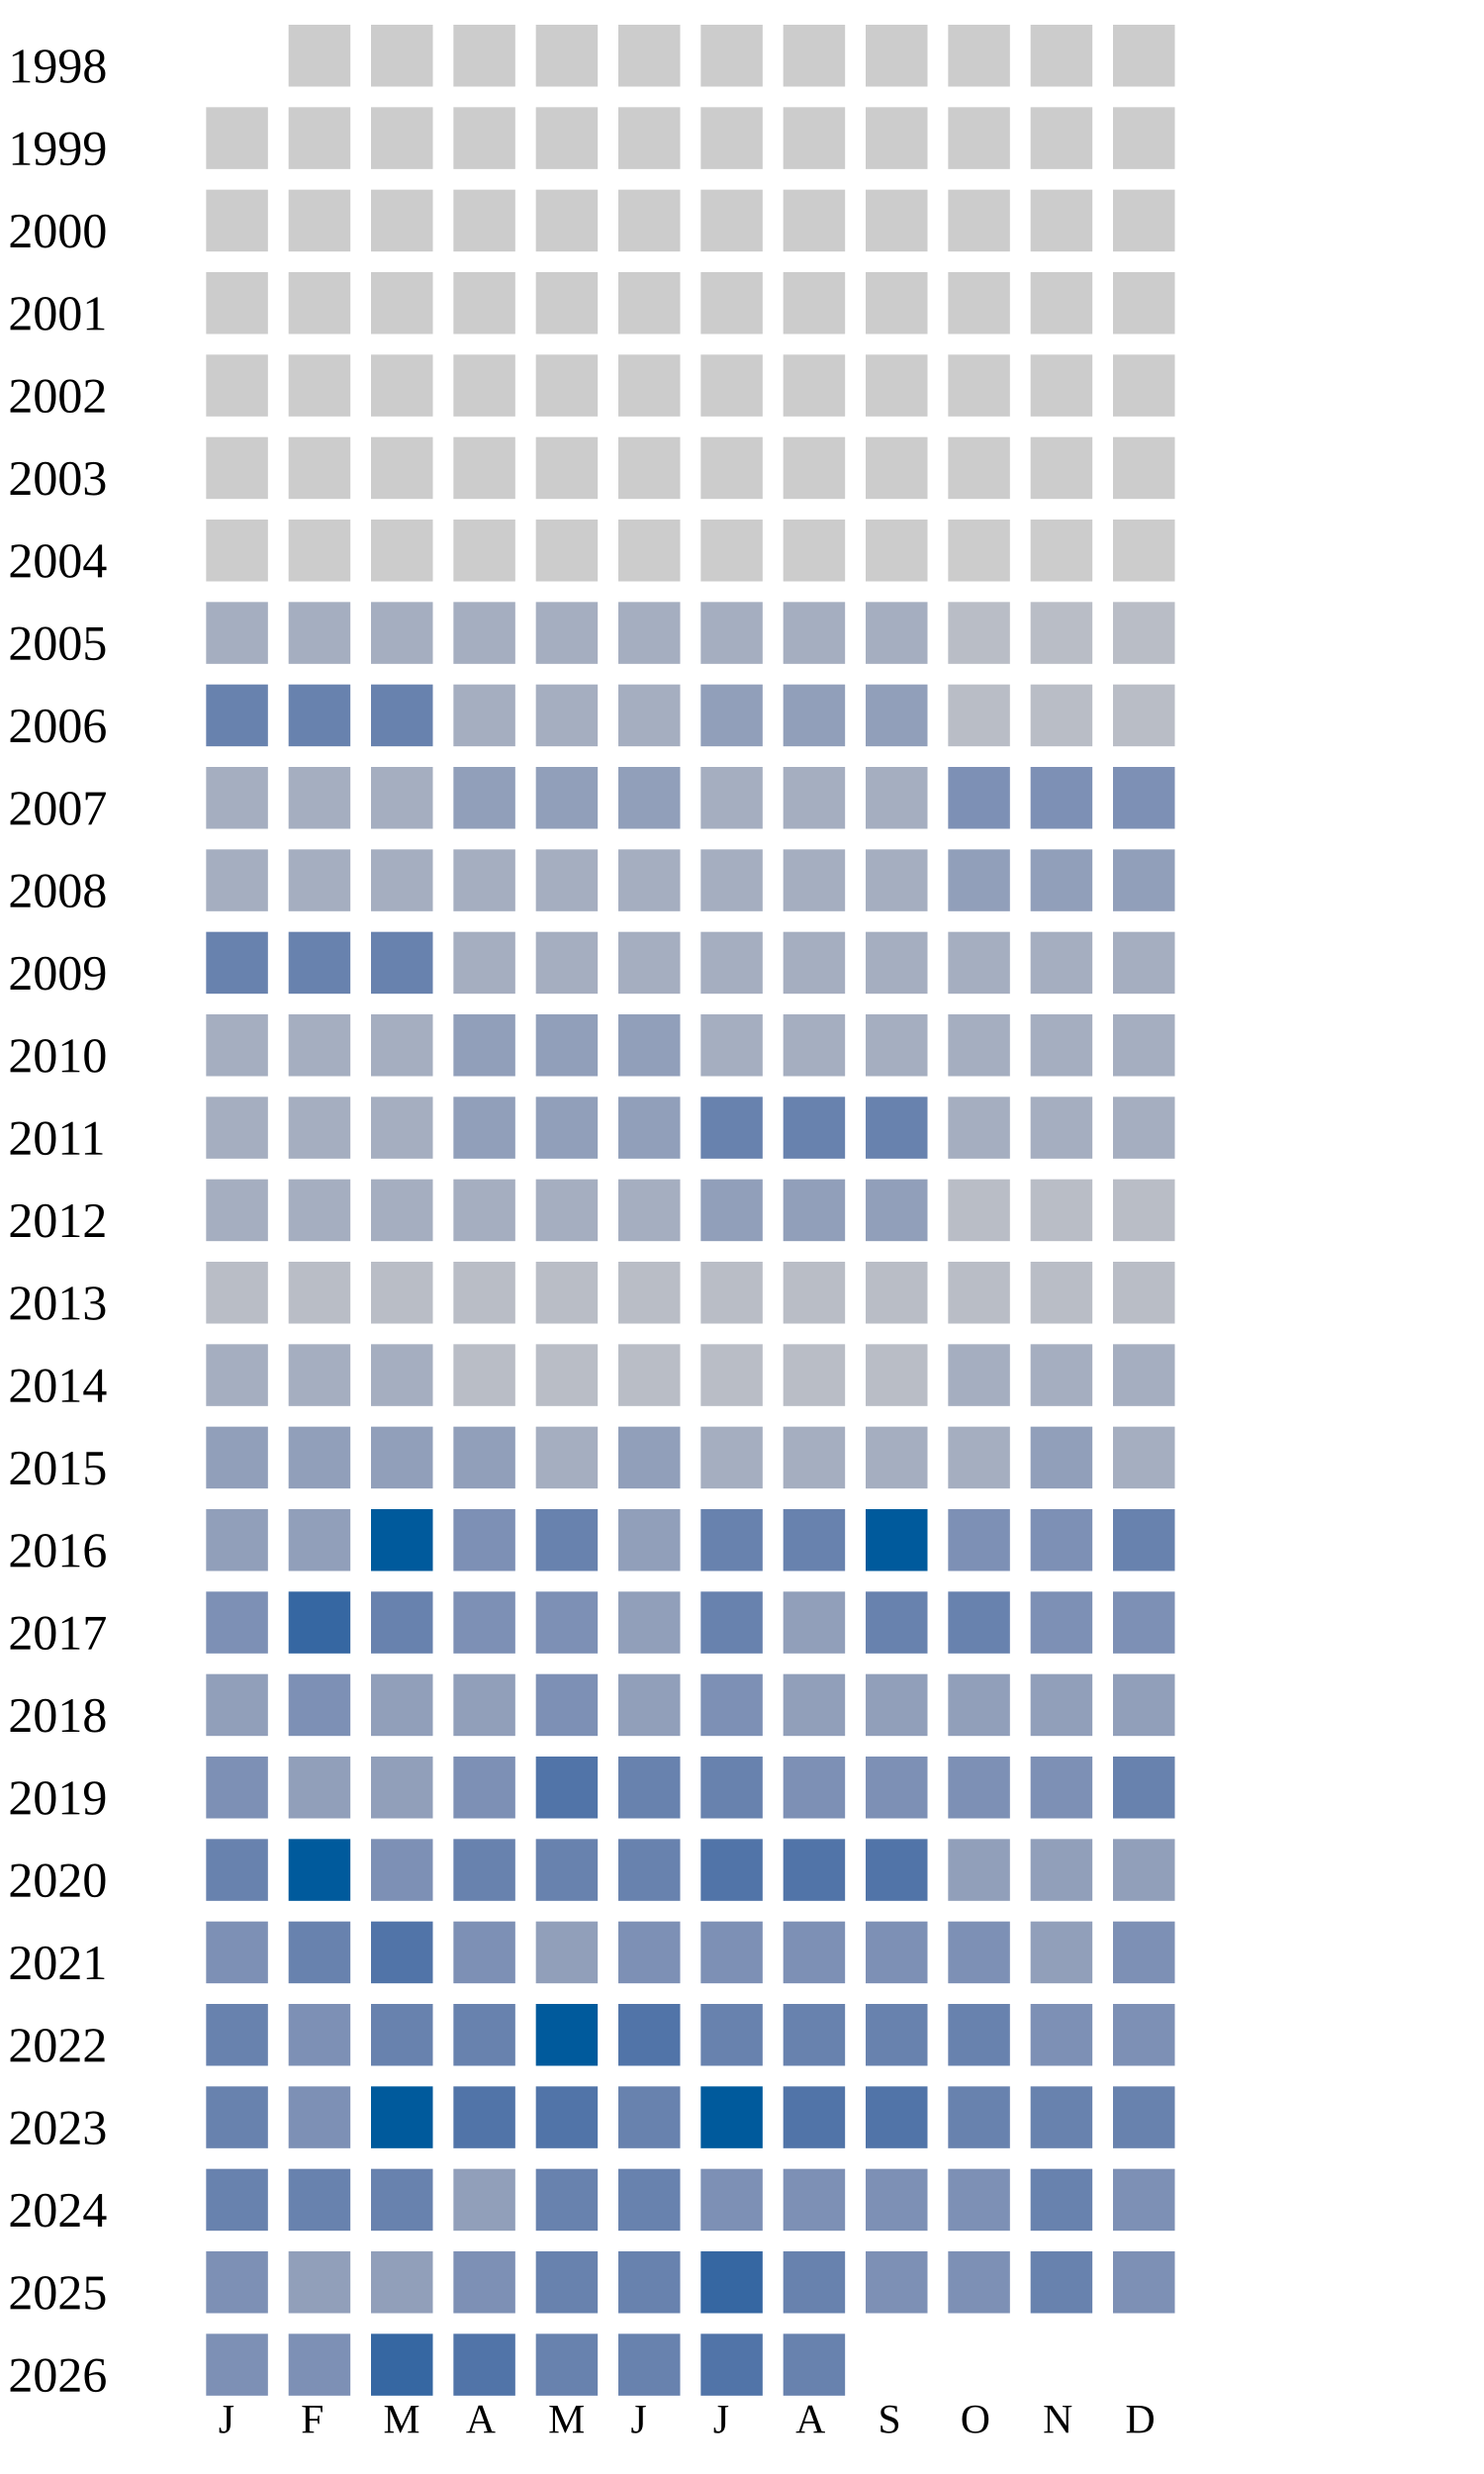
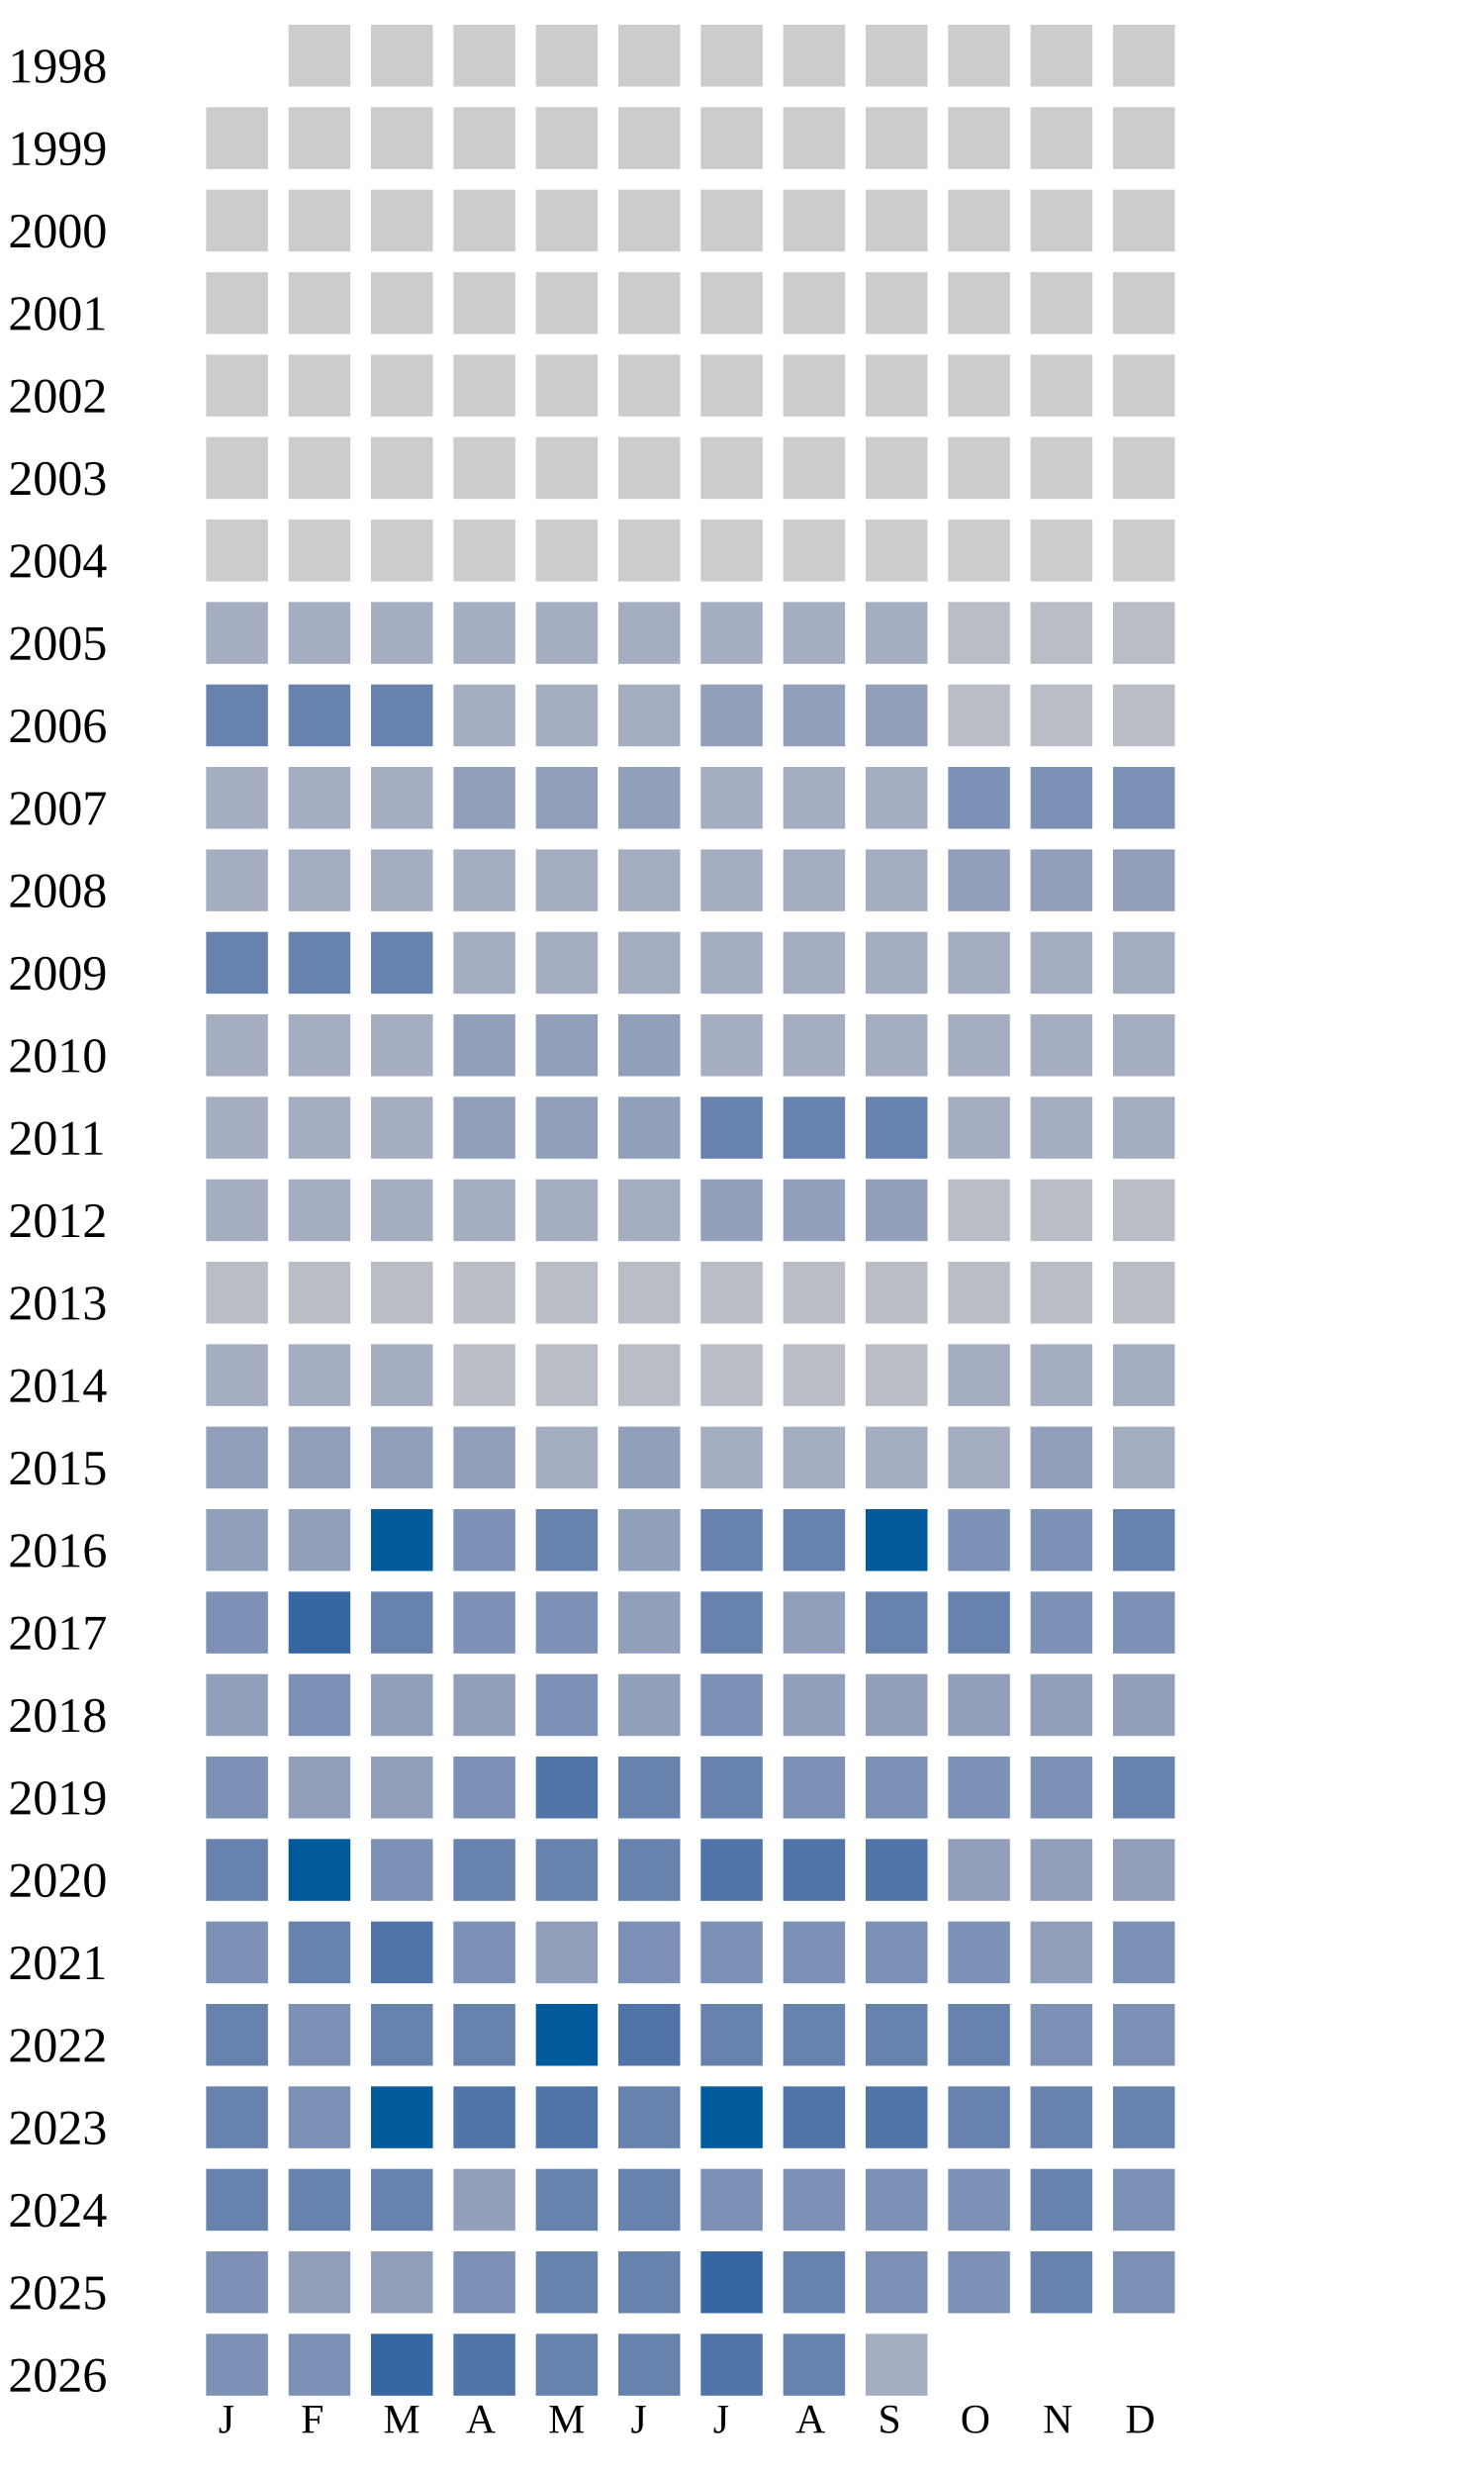
<svg xmlns="http://www.w3.org/2000/svg" width="360" height="600">
  <g transform="translate(0 0)">
    <text x="2" y="20">1998</text>
    <rect x="70" y="6" width="15" height="15" fill="#cccccc" />
    <rect x="90" y="6" width="15" height="15" fill="#cccccc" />
    <rect x="110" y="6" width="15" height="15" fill="#cccccc" />
    <rect x="130" y="6" width="15" height="15" fill="#cccccc" />
    <rect x="150" y="6" width="15" height="15" fill="#cccccc" />
    <rect x="170" y="6" width="15" height="15" fill="#cccccc" />
    <rect x="190" y="6" width="15" height="15" fill="#cccccc" />
    <rect x="210" y="6" width="15" height="15" fill="#cccccc" />
    <rect x="230" y="6" width="15" height="15" fill="#cccccc" />
    <rect x="250" y="6" width="15" height="15" fill="#cccccc" />
    <rect x="270" y="6" width="15" height="15" fill="#cccccc" />
  </g>
  <g transform="translate(0 20)">
    <text x="2" y="20">1999</text>
    <rect x="50" y="6" width="15" height="15" fill="#cccccc" />
    <rect x="70" y="6" width="15" height="15" fill="#cccccc" />
    <rect x="90" y="6" width="15" height="15" fill="#cccccc" />
    <rect x="110" y="6" width="15" height="15" fill="#cccccc" />
    <rect x="130" y="6" width="15" height="15" fill="#cccccc" />
    <rect x="150" y="6" width="15" height="15" fill="#cccccc" />
    <rect x="170" y="6" width="15" height="15" fill="#cccccc" />
    <rect x="190" y="6" width="15" height="15" fill="#cccccc" />
    <rect x="210" y="6" width="15" height="15" fill="#cccccc" />
    <rect x="230" y="6" width="15" height="15" fill="#cccccc" />
    <rect x="250" y="6" width="15" height="15" fill="#cccccc" />
    <rect x="270" y="6" width="15" height="15" fill="#cccccc" />
  </g>
  <g transform="translate(0 40)">
    <text x="2" y="20">2000</text>
    <rect x="50" y="6" width="15" height="15" fill="#cccccc" />
    <rect x="70" y="6" width="15" height="15" fill="#cccccc" />
    <rect x="90" y="6" width="15" height="15" fill="#cccccc" />
    <rect x="110" y="6" width="15" height="15" fill="#cccccc" />
    <rect x="130" y="6" width="15" height="15" fill="#cccccc" />
    <rect x="150" y="6" width="15" height="15" fill="#cccccc" />
    <rect x="170" y="6" width="15" height="15" fill="#cccccc" />
    <rect x="190" y="6" width="15" height="15" fill="#cccccc" />
    <rect x="210" y="6" width="15" height="15" fill="#cccccc" />
    <rect x="230" y="6" width="15" height="15" fill="#cccccc" />
    <rect x="250" y="6" width="15" height="15" fill="#cccccc" />
    <rect x="270" y="6" width="15" height="15" fill="#cccccc" />
  </g>
  <g transform="translate(0 60)">
    <text x="2" y="20">2001</text>
    <rect x="50" y="6" width="15" height="15" fill="#cccccc" />
    <rect x="70" y="6" width="15" height="15" fill="#cccccc" />
    <rect x="90" y="6" width="15" height="15" fill="#cccccc" />
    <rect x="110" y="6" width="15" height="15" fill="#cccccc" />
    <rect x="130" y="6" width="15" height="15" fill="#cccccc" />
    <rect x="150" y="6" width="15" height="15" fill="#cccccc" />
    <rect x="170" y="6" width="15" height="15" fill="#cccccc" />
    <rect x="190" y="6" width="15" height="15" fill="#cccccc" />
    <rect x="210" y="6" width="15" height="15" fill="#cccccc" />
    <rect x="230" y="6" width="15" height="15" fill="#cccccc" />
    <rect x="250" y="6" width="15" height="15" fill="#cccccc" />
    <rect x="270" y="6" width="15" height="15" fill="#cccccc" />
  </g>
  <g transform="translate(0 80)">
    <text x="2" y="20">2002</text>
    <rect x="50" y="6" width="15" height="15" fill="#cccccc" />
    <rect x="70" y="6" width="15" height="15" fill="#cccccc" />
    <rect x="90" y="6" width="15" height="15" fill="#cccccc" />
    <rect x="110" y="6" width="15" height="15" fill="#cccccc" />
    <rect x="130" y="6" width="15" height="15" fill="#cccccc" />
    <rect x="150" y="6" width="15" height="15" fill="#cccccc" />
    <rect x="170" y="6" width="15" height="15" fill="#cccccc" />
    <rect x="190" y="6" width="15" height="15" fill="#cccccc" />
    <rect x="210" y="6" width="15" height="15" fill="#cccccc" />
    <rect x="230" y="6" width="15" height="15" fill="#cccccc" />
    <rect x="250" y="6" width="15" height="15" fill="#cccccc" />
    <rect x="270" y="6" width="15" height="15" fill="#cccccc" />
  </g>
  <g transform="translate(0 100)">
    <text x="2" y="20">2003</text>
    <rect x="50" y="6" width="15" height="15" fill="#cccccc" />
    <rect x="70" y="6" width="15" height="15" fill="#cccccc" />
    <rect x="90" y="6" width="15" height="15" fill="#cccccc" />
    <rect x="110" y="6" width="15" height="15" fill="#cccccc" />
    <rect x="130" y="6" width="15" height="15" fill="#cccccc" />
    <rect x="150" y="6" width="15" height="15" fill="#cccccc" />
    <rect x="170" y="6" width="15" height="15" fill="#cccccc" />
    <rect x="190" y="6" width="15" height="15" fill="#cccccc" />
    <rect x="210" y="6" width="15" height="15" fill="#cccccc" />
    <rect x="230" y="6" width="15" height="15" fill="#cccccc" />
    <rect x="250" y="6" width="15" height="15" fill="#cccccc" />
    <rect x="270" y="6" width="15" height="15" fill="#cccccc" />
  </g>
  <g transform="translate(0 120)">
    <text x="2" y="20">2004</text>
    <rect x="50" y="6" width="15" height="15" fill="#cccccc" />
    <rect x="70" y="6" width="15" height="15" fill="#cccccc" />
    <rect x="90" y="6" width="15" height="15" fill="#cccccc" />
    <rect x="110" y="6" width="15" height="15" fill="#cccccc" />
    <rect x="130" y="6" width="15" height="15" fill="#cccccc" />
    <rect x="150" y="6" width="15" height="15" fill="#cccccc" />
    <rect x="170" y="6" width="15" height="15" fill="#cccccc" />
    <rect x="190" y="6" width="15" height="15" fill="#cccccc" />
    <rect x="210" y="6" width="15" height="15" fill="#cccccc" />
    <rect x="230" y="6" width="15" height="15" fill="#cccccc" />
    <rect x="250" y="6" width="15" height="15" fill="#cccccc" />
    <rect x="270" y="6" width="15" height="15" fill="#cccccc" />
  </g>
  <g transform="translate(0 140)">
    <text x="2" y="20">2005</text>
    <rect x="50" y="6" width="15" height="15" fill="#a5aec0" />
    <rect x="70" y="6" width="15" height="15" fill="#a5aec0" />
    <rect x="90" y="6" width="15" height="15" fill="#a5aec0" />
    <rect x="110" y="6" width="15" height="15" fill="#a5aec0" />
    <rect x="130" y="6" width="15" height="15" fill="#a5aec0" />
    <rect x="150" y="6" width="15" height="15" fill="#a5aec0" />
    <rect x="170" y="6" width="15" height="15" fill="#a5aec0" />
    <rect x="190" y="6" width="15" height="15" fill="#a5aec0" />
    <rect x="210" y="6" width="15" height="15" fill="#a5aec0" />
    <rect x="230" y="6" width="15" height="15" fill="#b9bdc6" />
    <rect x="250" y="6" width="15" height="15" fill="#b9bdc6" />
    <rect x="270" y="6" width="15" height="15" fill="#b9bdc6" />
  </g>
  <g transform="translate(0 160)">
    <text x="2" y="20">2006</text>
    <rect x="50" y="6" width="15" height="15" fill="#6882ae" />
    <rect x="70" y="6" width="15" height="15" fill="#6882ae" />
    <rect x="90" y="6" width="15" height="15" fill="#6882ae" />
    <rect x="110" y="6" width="15" height="15" fill="#a5aec0" />
    <rect x="130" y="6" width="15" height="15" fill="#a5aec0" />
    <rect x="150" y="6" width="15" height="15" fill="#a5aec0" />
    <rect x="170" y="6" width="15" height="15" fill="#919fba" />
    <rect x="190" y="6" width="15" height="15" fill="#919fba" />
    <rect x="210" y="6" width="15" height="15" fill="#919fba" />
    <rect x="230" y="6" width="15" height="15" fill="#b9bdc6" />
    <rect x="250" y="6" width="15" height="15" fill="#b9bdc6" />
    <rect x="270" y="6" width="15" height="15" fill="#b9bdc6" />
  </g>
  <g transform="translate(0 180)">
    <text x="2" y="20">2007</text>
    <rect x="50" y="6" width="15" height="15" fill="#a5aec0" />
    <rect x="70" y="6" width="15" height="15" fill="#a5aec0" />
    <rect x="90" y="6" width="15" height="15" fill="#a5aec0" />
    <rect x="110" y="6" width="15" height="15" fill="#919fba" />
    <rect x="130" y="6" width="15" height="15" fill="#919fba" />
    <rect x="150" y="6" width="15" height="15" fill="#919fba" />
    <rect x="170" y="6" width="15" height="15" fill="#a5aec0" />
    <rect x="190" y="6" width="15" height="15" fill="#a5aec0" />
    <rect x="210" y="6" width="15" height="15" fill="#a5aec0" />
    <rect x="230" y="6" width="15" height="15" fill="#7d90b5" />
    <rect x="250" y="6" width="15" height="15" fill="#7d90b5" />
    <rect x="270" y="6" width="15" height="15" fill="#7d90b5" />
  </g>
  <g transform="translate(0 200)">
    <text x="2" y="20">2008</text>
    <rect x="50" y="6" width="15" height="15" fill="#a5aec0" />
    <rect x="70" y="6" width="15" height="15" fill="#a5aec0" />
    <rect x="90" y="6" width="15" height="15" fill="#a5aec0" />
    <rect x="110" y="6" width="15" height="15" fill="#a5aec0" />
    <rect x="130" y="6" width="15" height="15" fill="#a5aec0" />
    <rect x="150" y="6" width="15" height="15" fill="#a5aec0" />
    <rect x="170" y="6" width="15" height="15" fill="#a5aec0" />
    <rect x="190" y="6" width="15" height="15" fill="#a5aec0" />
    <rect x="210" y="6" width="15" height="15" fill="#a5aec0" />
    <rect x="230" y="6" width="15" height="15" fill="#919fba" />
    <rect x="250" y="6" width="15" height="15" fill="#919fba" />
    <rect x="270" y="6" width="15" height="15" fill="#919fba" />
  </g>
  <g transform="translate(0 220)">
    <text x="2" y="20">2009</text>
    <rect x="50" y="6" width="15" height="15" fill="#6882ae" />
    <rect x="70" y="6" width="15" height="15" fill="#6882ae" />
    <rect x="90" y="6" width="15" height="15" fill="#6882ae" />
    <rect x="110" y="6" width="15" height="15" fill="#a5aec0" />
    <rect x="130" y="6" width="15" height="15" fill="#a5aec0" />
    <rect x="150" y="6" width="15" height="15" fill="#a5aec0" />
    <rect x="170" y="6" width="15" height="15" fill="#a5aec0" />
    <rect x="190" y="6" width="15" height="15" fill="#a5aec0" />
    <rect x="210" y="6" width="15" height="15" fill="#a5aec0" />
    <rect x="230" y="6" width="15" height="15" fill="#a5aec0" />
    <rect x="250" y="6" width="15" height="15" fill="#a5aec0" />
    <rect x="270" y="6" width="15" height="15" fill="#a5aec0" />
  </g>
  <g transform="translate(0 240)">
    <text x="2" y="20">2010</text>
    <rect x="50" y="6" width="15" height="15" fill="#a5aec0" />
    <rect x="70" y="6" width="15" height="15" fill="#a5aec0" />
    <rect x="90" y="6" width="15" height="15" fill="#a5aec0" />
    <rect x="110" y="6" width="15" height="15" fill="#919fba" />
    <rect x="130" y="6" width="15" height="15" fill="#919fba" />
    <rect x="150" y="6" width="15" height="15" fill="#919fba" />
    <rect x="170" y="6" width="15" height="15" fill="#a5aec0" />
    <rect x="190" y="6" width="15" height="15" fill="#a5aec0" />
    <rect x="210" y="6" width="15" height="15" fill="#a5aec0" />
    <rect x="230" y="6" width="15" height="15" fill="#a5aec0" />
    <rect x="250" y="6" width="15" height="15" fill="#a5aec0" />
    <rect x="270" y="6" width="15" height="15" fill="#a5aec0" />
  </g>
  <g transform="translate(0 260)">
    <text x="2" y="20">2011</text>
    <rect x="50" y="6" width="15" height="15" fill="#a5aec0" />
    <rect x="70" y="6" width="15" height="15" fill="#a5aec0" />
    <rect x="90" y="6" width="15" height="15" fill="#a5aec0" />
    <rect x="110" y="6" width="15" height="15" fill="#919fba" />
    <rect x="130" y="6" width="15" height="15" fill="#919fba" />
    <rect x="150" y="6" width="15" height="15" fill="#919fba" />
    <rect x="170" y="6" width="15" height="15" fill="#6882ae" />
    <rect x="190" y="6" width="15" height="15" fill="#6882ae" />
    <rect x="210" y="6" width="15" height="15" fill="#6882ae" />
    <rect x="230" y="6" width="15" height="15" fill="#a5aec0" />
    <rect x="250" y="6" width="15" height="15" fill="#a5aec0" />
    <rect x="270" y="6" width="15" height="15" fill="#a5aec0" />
  </g>
  <g transform="translate(0 280)">
    <text x="2" y="20">2012</text>
    <rect x="50" y="6" width="15" height="15" fill="#a5aec0" />
    <rect x="70" y="6" width="15" height="15" fill="#a5aec0" />
    <rect x="90" y="6" width="15" height="15" fill="#a5aec0" />
    <rect x="110" y="6" width="15" height="15" fill="#a5aec0" />
    <rect x="130" y="6" width="15" height="15" fill="#a5aec0" />
    <rect x="150" y="6" width="15" height="15" fill="#a5aec0" />
    <rect x="170" y="6" width="15" height="15" fill="#919fba" />
    <rect x="190" y="6" width="15" height="15" fill="#919fba" />
    <rect x="210" y="6" width="15" height="15" fill="#919fba" />
    <rect x="230" y="6" width="15" height="15" fill="#b9bdc6" />
    <rect x="250" y="6" width="15" height="15" fill="#b9bdc6" />
    <rect x="270" y="6" width="15" height="15" fill="#b9bdc6" />
  </g>
  <g transform="translate(0 300)">
    <text x="2" y="20">2013</text>
    <rect x="50" y="6" width="15" height="15" fill="#b9bdc6" />
    <rect x="70" y="6" width="15" height="15" fill="#b9bdc6" />
    <rect x="90" y="6" width="15" height="15" fill="#b9bdc6" />
    <rect x="110" y="6" width="15" height="15" fill="#b9bdc6" />
    <rect x="130" y="6" width="15" height="15" fill="#b9bdc6" />
    <rect x="150" y="6" width="15" height="15" fill="#b9bdc6" />
    <rect x="170" y="6" width="15" height="15" fill="#b9bdc6" />
    <rect x="190" y="6" width="15" height="15" fill="#b9bdc6" />
    <rect x="210" y="6" width="15" height="15" fill="#b9bdc6" />
    <rect x="230" y="6" width="15" height="15" fill="#b9bdc6" />
    <rect x="250" y="6" width="15" height="15" fill="#b9bdc6" />
    <rect x="270" y="6" width="15" height="15" fill="#b9bdc6" />
  </g>
  <g transform="translate(0 320)">
    <text x="2" y="20">2014</text>
    <rect x="50" y="6" width="15" height="15" fill="#a5aec0" />
    <rect x="70" y="6" width="15" height="15" fill="#a5aec0" />
    <rect x="90" y="6" width="15" height="15" fill="#a5aec0" />
    <rect x="110" y="6" width="15" height="15" fill="#b9bdc6" />
    <rect x="130" y="6" width="15" height="15" fill="#b9bdc6" />
    <rect x="150" y="6" width="15" height="15" fill="#b9bdc6" />
    <rect x="170" y="6" width="15" height="15" fill="#b9bdc6" />
    <rect x="190" y="6" width="15" height="15" fill="#b9bdc6" />
    <rect x="210" y="6" width="15" height="15" fill="#b9bdc6" />
    <rect x="230" y="6" width="15" height="15" fill="#a5aec0" />
    <rect x="250" y="6" width="15" height="15" fill="#a5aec0" />
    <rect x="270" y="6" width="15" height="15" fill="#a5aec0" />
  </g>
  <g transform="translate(0 340)">
    <text x="2" y="20">2015</text>
    <rect x="50" y="6" width="15" height="15" fill="#919fba" />
    <rect x="70" y="6" width="15" height="15" fill="#919fba" />
    <rect x="90" y="6" width="15" height="15" fill="#919fba" />
    <rect x="110" y="6" width="15" height="15" fill="#919fba" />
    <rect x="130" y="6" width="15" height="15" fill="#a5aec0" />
    <rect x="150" y="6" width="15" height="15" fill="#919fba" />
    <rect x="170" y="6" width="15" height="15" fill="#a5aec0" />
    <rect x="190" y="6" width="15" height="15" fill="#a5aec0" />
    <rect x="210" y="6" width="15" height="15" fill="#a5aec0" />
    <rect x="230" y="6" width="15" height="15" fill="#a5aec0" />
    <rect x="250" y="6" width="15" height="15" fill="#919fba" />
    <rect x="270" y="6" width="15" height="15" fill="#a5aec0" />
  </g>
  <g transform="translate(0 360)">
    <text x="2" y="20">2016</text>
    <rect x="50" y="6" width="15" height="15" fill="#919fba" />
    <rect x="70" y="6" width="15" height="15" fill="#919fba" />
    <rect x="90" y="6" width="15" height="15" fill="#005a9c" />
    <rect x="110" y="6" width="15" height="15" fill="#7d90b5" />
    <rect x="130" y="6" width="15" height="15" fill="#6882ae" />
    <rect x="150" y="6" width="15" height="15" fill="#919fba" />
    <rect x="170" y="6" width="15" height="15" fill="#6882ae" />
    <rect x="190" y="6" width="15" height="15" fill="#6882ae" />
    <rect x="210" y="6" width="15" height="15" fill="#005a9c" />
    <rect x="230" y="6" width="15" height="15" fill="#7d90b5" />
    <rect x="250" y="6" width="15" height="15" fill="#7d90b5" />
    <rect x="270" y="6" width="15" height="15" fill="#6882ae" />
  </g>
  <g transform="translate(0 380)">
    <text x="2" y="20">2017</text>
    <rect x="50" y="6" width="15" height="15" fill="#7d90b5" />
    <rect x="70" y="6" width="15" height="15" fill="#3667a2" />
    <rect x="90" y="6" width="15" height="15" fill="#6882ae" />
    <rect x="110" y="6" width="15" height="15" fill="#7d90b5" />
    <rect x="130" y="6" width="15" height="15" fill="#7d90b5" />
    <rect x="150" y="6" width="15" height="15" fill="#919fba" />
    <rect x="170" y="6" width="15" height="15" fill="#6882ae" />
    <rect x="190" y="6" width="15" height="15" fill="#919fba" />
    <rect x="210" y="6" width="15" height="15" fill="#6882ae" />
    <rect x="230" y="6" width="15" height="15" fill="#6882ae" />
    <rect x="250" y="6" width="15" height="15" fill="#7d90b5" />
    <rect x="270" y="6" width="15" height="15" fill="#7d90b5" />
  </g>
  <g transform="translate(0 400)">
    <text x="2" y="20">2018</text>
    <rect x="50" y="6" width="15" height="15" fill="#919fba" />
    <rect x="70" y="6" width="15" height="15" fill="#7d90b5" />
    <rect x="90" y="6" width="15" height="15" fill="#919fba" />
    <rect x="110" y="6" width="15" height="15" fill="#919fba" />
    <rect x="130" y="6" width="15" height="15" fill="#7d90b5" />
    <rect x="150" y="6" width="15" height="15" fill="#919fba" />
    <rect x="170" y="6" width="15" height="15" fill="#7d90b5" />
    <rect x="190" y="6" width="15" height="15" fill="#919fba" />
    <rect x="210" y="6" width="15" height="15" fill="#919fba" />
    <rect x="230" y="6" width="15" height="15" fill="#919fba" />
    <rect x="250" y="6" width="15" height="15" fill="#919fba" />
    <rect x="270" y="6" width="15" height="15" fill="#919fba" />
  </g>
  <g transform="translate(0 420)">
    <text x="2" y="20">2019</text>
    <rect x="50" y="6" width="15" height="15" fill="#7d90b5" />
    <rect x="70" y="6" width="15" height="15" fill="#919fba" />
    <rect x="90" y="6" width="15" height="15" fill="#919fba" />
    <rect x="110" y="6" width="15" height="15" fill="#7d90b5" />
    <rect x="130" y="6" width="15" height="15" fill="#5174a8" />
    <rect x="150" y="6" width="15" height="15" fill="#6882ae" />
    <rect x="170" y="6" width="15" height="15" fill="#6882ae" />
    <rect x="190" y="6" width="15" height="15" fill="#7d90b5" />
    <rect x="210" y="6" width="15" height="15" fill="#7d90b5" />
    <rect x="230" y="6" width="15" height="15" fill="#7d90b5" />
    <rect x="250" y="6" width="15" height="15" fill="#7d90b5" />
    <rect x="270" y="6" width="15" height="15" fill="#6882ae" />
  </g>
  <g transform="translate(0 440)">
    <text x="2" y="20">2020</text>
    <rect x="50" y="6" width="15" height="15" fill="#6882ae" />
    <rect x="70" y="6" width="15" height="15" fill="#005a9c" />
    <rect x="90" y="6" width="15" height="15" fill="#7d90b5" />
    <rect x="110" y="6" width="15" height="15" fill="#6882ae" />
    <rect x="130" y="6" width="15" height="15" fill="#6882ae" />
    <rect x="150" y="6" width="15" height="15" fill="#6882ae" />
    <rect x="170" y="6" width="15" height="15" fill="#5174a8" />
    <rect x="190" y="6" width="15" height="15" fill="#5174a8" />
    <rect x="210" y="6" width="15" height="15" fill="#5174a8" />
    <rect x="230" y="6" width="15" height="15" fill="#919fba" />
    <rect x="250" y="6" width="15" height="15" fill="#919fba" />
    <rect x="270" y="6" width="15" height="15" fill="#919fba" />
  </g>
  <g transform="translate(0 460)">
    <text x="2" y="20">2021</text>
    <rect x="50" y="6" width="15" height="15" fill="#7d90b5" />
    <rect x="70" y="6" width="15" height="15" fill="#6882ae" />
    <rect x="90" y="6" width="15" height="15" fill="#5174a8" />
    <rect x="110" y="6" width="15" height="15" fill="#7d90b5" />
    <rect x="130" y="6" width="15" height="15" fill="#919fba" />
    <rect x="150" y="6" width="15" height="15" fill="#7d90b5" />
    <rect x="170" y="6" width="15" height="15" fill="#7d90b5" />
    <rect x="190" y="6" width="15" height="15" fill="#7d90b5" />
    <rect x="210" y="6" width="15" height="15" fill="#7d90b5" />
    <rect x="230" y="6" width="15" height="15" fill="#7d90b5" />
    <rect x="250" y="6" width="15" height="15" fill="#919fba" />
    <rect x="270" y="6" width="15" height="15" fill="#7d90b5" />
  </g>
  <g transform="translate(0 480)">
    <text x="2" y="20">2022</text>
    <rect x="50" y="6" width="15" height="15" fill="#6882ae" />
    <rect x="70" y="6" width="15" height="15" fill="#7d90b5" />
    <rect x="90" y="6" width="15" height="15" fill="#6882ae" />
    <rect x="110" y="6" width="15" height="15" fill="#6882ae" />
    <rect x="130" y="6" width="15" height="15" fill="#005a9c" />
    <rect x="150" y="6" width="15" height="15" fill="#5174a8" />
    <rect x="170" y="6" width="15" height="15" fill="#6882ae" />
    <rect x="190" y="6" width="15" height="15" fill="#6882ae" />
    <rect x="210" y="6" width="15" height="15" fill="#6882ae" />
    <rect x="230" y="6" width="15" height="15" fill="#6882ae" />
    <rect x="250" y="6" width="15" height="15" fill="#7d90b5" />
    <rect x="270" y="6" width="15" height="15" fill="#7d90b5" />
  </g>
  <g transform="translate(0 500)">
    <text x="2" y="20">2023</text>
    <rect x="50" y="6" width="15" height="15" fill="#6882ae" />
    <rect x="70" y="6" width="15" height="15" fill="#7d90b5" />
    <rect x="90" y="6" width="15" height="15" fill="#005a9c" />
    <rect x="110" y="6" width="15" height="15" fill="#5174a8" />
    <rect x="130" y="6" width="15" height="15" fill="#5174a8" />
    <rect x="150" y="6" width="15" height="15" fill="#6882ae" />
    <rect x="170" y="6" width="15" height="15" fill="#005a9c" />
    <rect x="190" y="6" width="15" height="15" fill="#5174a8" />
    <rect x="210" y="6" width="15" height="15" fill="#5174a8" />
    <rect x="230" y="6" width="15" height="15" fill="#6882ae" />
    <rect x="250" y="6" width="15" height="15" fill="#6882ae" />
    <rect x="270" y="6" width="15" height="15" fill="#6882ae" />
  </g>
  <g transform="translate(0 520)">
    <text x="2" y="20">2024</text>
    <rect x="50" y="6" width="15" height="15" fill="#6882ae" />
    <rect x="70" y="6" width="15" height="15" fill="#6882ae" />
    <rect x="90" y="6" width="15" height="15" fill="#6882ae" />
    <rect x="110" y="6" width="15" height="15" fill="#919fba" />
    <rect x="130" y="6" width="15" height="15" fill="#6882ae" />
    <rect x="150" y="6" width="15" height="15" fill="#6882ae" />
    <rect x="170" y="6" width="15" height="15" fill="#7d90b5" />
    <rect x="190" y="6" width="15" height="15" fill="#7d90b5" />
    <rect x="210" y="6" width="15" height="15" fill="#7d90b5" />
    <rect x="230" y="6" width="15" height="15" fill="#7d90b5" />
    <rect x="250" y="6" width="15" height="15" fill="#6882ae" />
    <rect x="270" y="6" width="15" height="15" fill="#7d90b5" />
  </g>
  <g transform="translate(0 540)">
    <text x="2" y="20">2025</text>
    <rect x="50" y="6" width="15" height="15" fill="#7d90b5" />
    <rect x="70" y="6" width="15" height="15" fill="#919fba" />
    <rect x="90" y="6" width="15" height="15" fill="#919fba" />
    <rect x="110" y="6" width="15" height="15" fill="#7d90b5" />
    <rect x="130" y="6" width="15" height="15" fill="#6882ae" />
    <rect x="150" y="6" width="15" height="15" fill="#6882ae" />
    <rect x="170" y="6" width="15" height="15" fill="#3667a2" />
    <rect x="190" y="6" width="15" height="15" fill="#6882ae" />
    <rect x="210" y="6" width="15" height="15" fill="#7d90b5" />
    <rect x="230" y="6" width="15" height="15" fill="#7d90b5" />
    <rect x="250" y="6" width="15" height="15" fill="#6882ae" />
    <rect x="270" y="6" width="15" height="15" fill="#7d90b5" />
  </g>
  <g transform="translate(0 560)">
    <text x="2" y="20">2026</text>
    <rect x="50" y="6" width="15" height="15" fill="#7d90b5" />
    <rect x="70" y="6" width="15" height="15" fill="#7d90b5" />
    <rect x="90" y="6" width="15" height="15" fill="#3667a2" />
    <rect x="110" y="6" width="15" height="15" fill="#5174a8" />
    <rect x="130" y="6" width="15" height="15" fill="#6882ae" />
    <rect x="150" y="6" width="15" height="15" fill="#6882ae" />
    <rect x="170" y="6" width="15" height="15" fill="#5174a8" />
    <rect x="190" y="6" width="15" height="15" fill="#6882ae" />
+     <rect x="210" y="6" width="15" height="15" fill="#a5aec0" />
  </g>
  <text style="font-size: 10px; text-align: center" x="53" y="590">J</text>
  <text style="font-size: 10px; text-align: center" x="73" y="590">F</text>
  <text style="font-size: 10px; text-align: center" x="93" y="590">M</text>
  <text style="font-size: 10px; text-align: center" x="113" y="590">A</text>
  <text style="font-size: 10px; text-align: center" x="133" y="590">M</text>
  <text style="font-size: 10px; text-align: center" x="153" y="590">J</text>
  <text style="font-size: 10px; text-align: center" x="173" y="590">J</text>
  <text style="font-size: 10px; text-align: center" x="193" y="590">A</text>
  <text style="font-size: 10px; text-align: center" x="213" y="590">S</text>
  <text style="font-size: 10px; text-align: center" x="233" y="590">O</text>
  <text style="font-size: 10px; text-align: center" x="253" y="590">N</text>
  <text style="font-size: 10px; text-align: center" x="273" y="590">D</text>
  <text style="font-size: 10px;" x="155" y="609">Less</text>
  <rect fill="#b9bdc6" width="10" height="10" x="180" y="600" />
  <rect fill="#919fba" width="10" height="10" x="195" y="600" />
  <rect fill="#6882ae" width="10" height="10" x="210" y="600" />
  <rect fill="#005a9c" width="10" height="10" x="225" y="600" />
  <text x="240" y="609" style="font-size: 10px;">More</text>
</svg>
